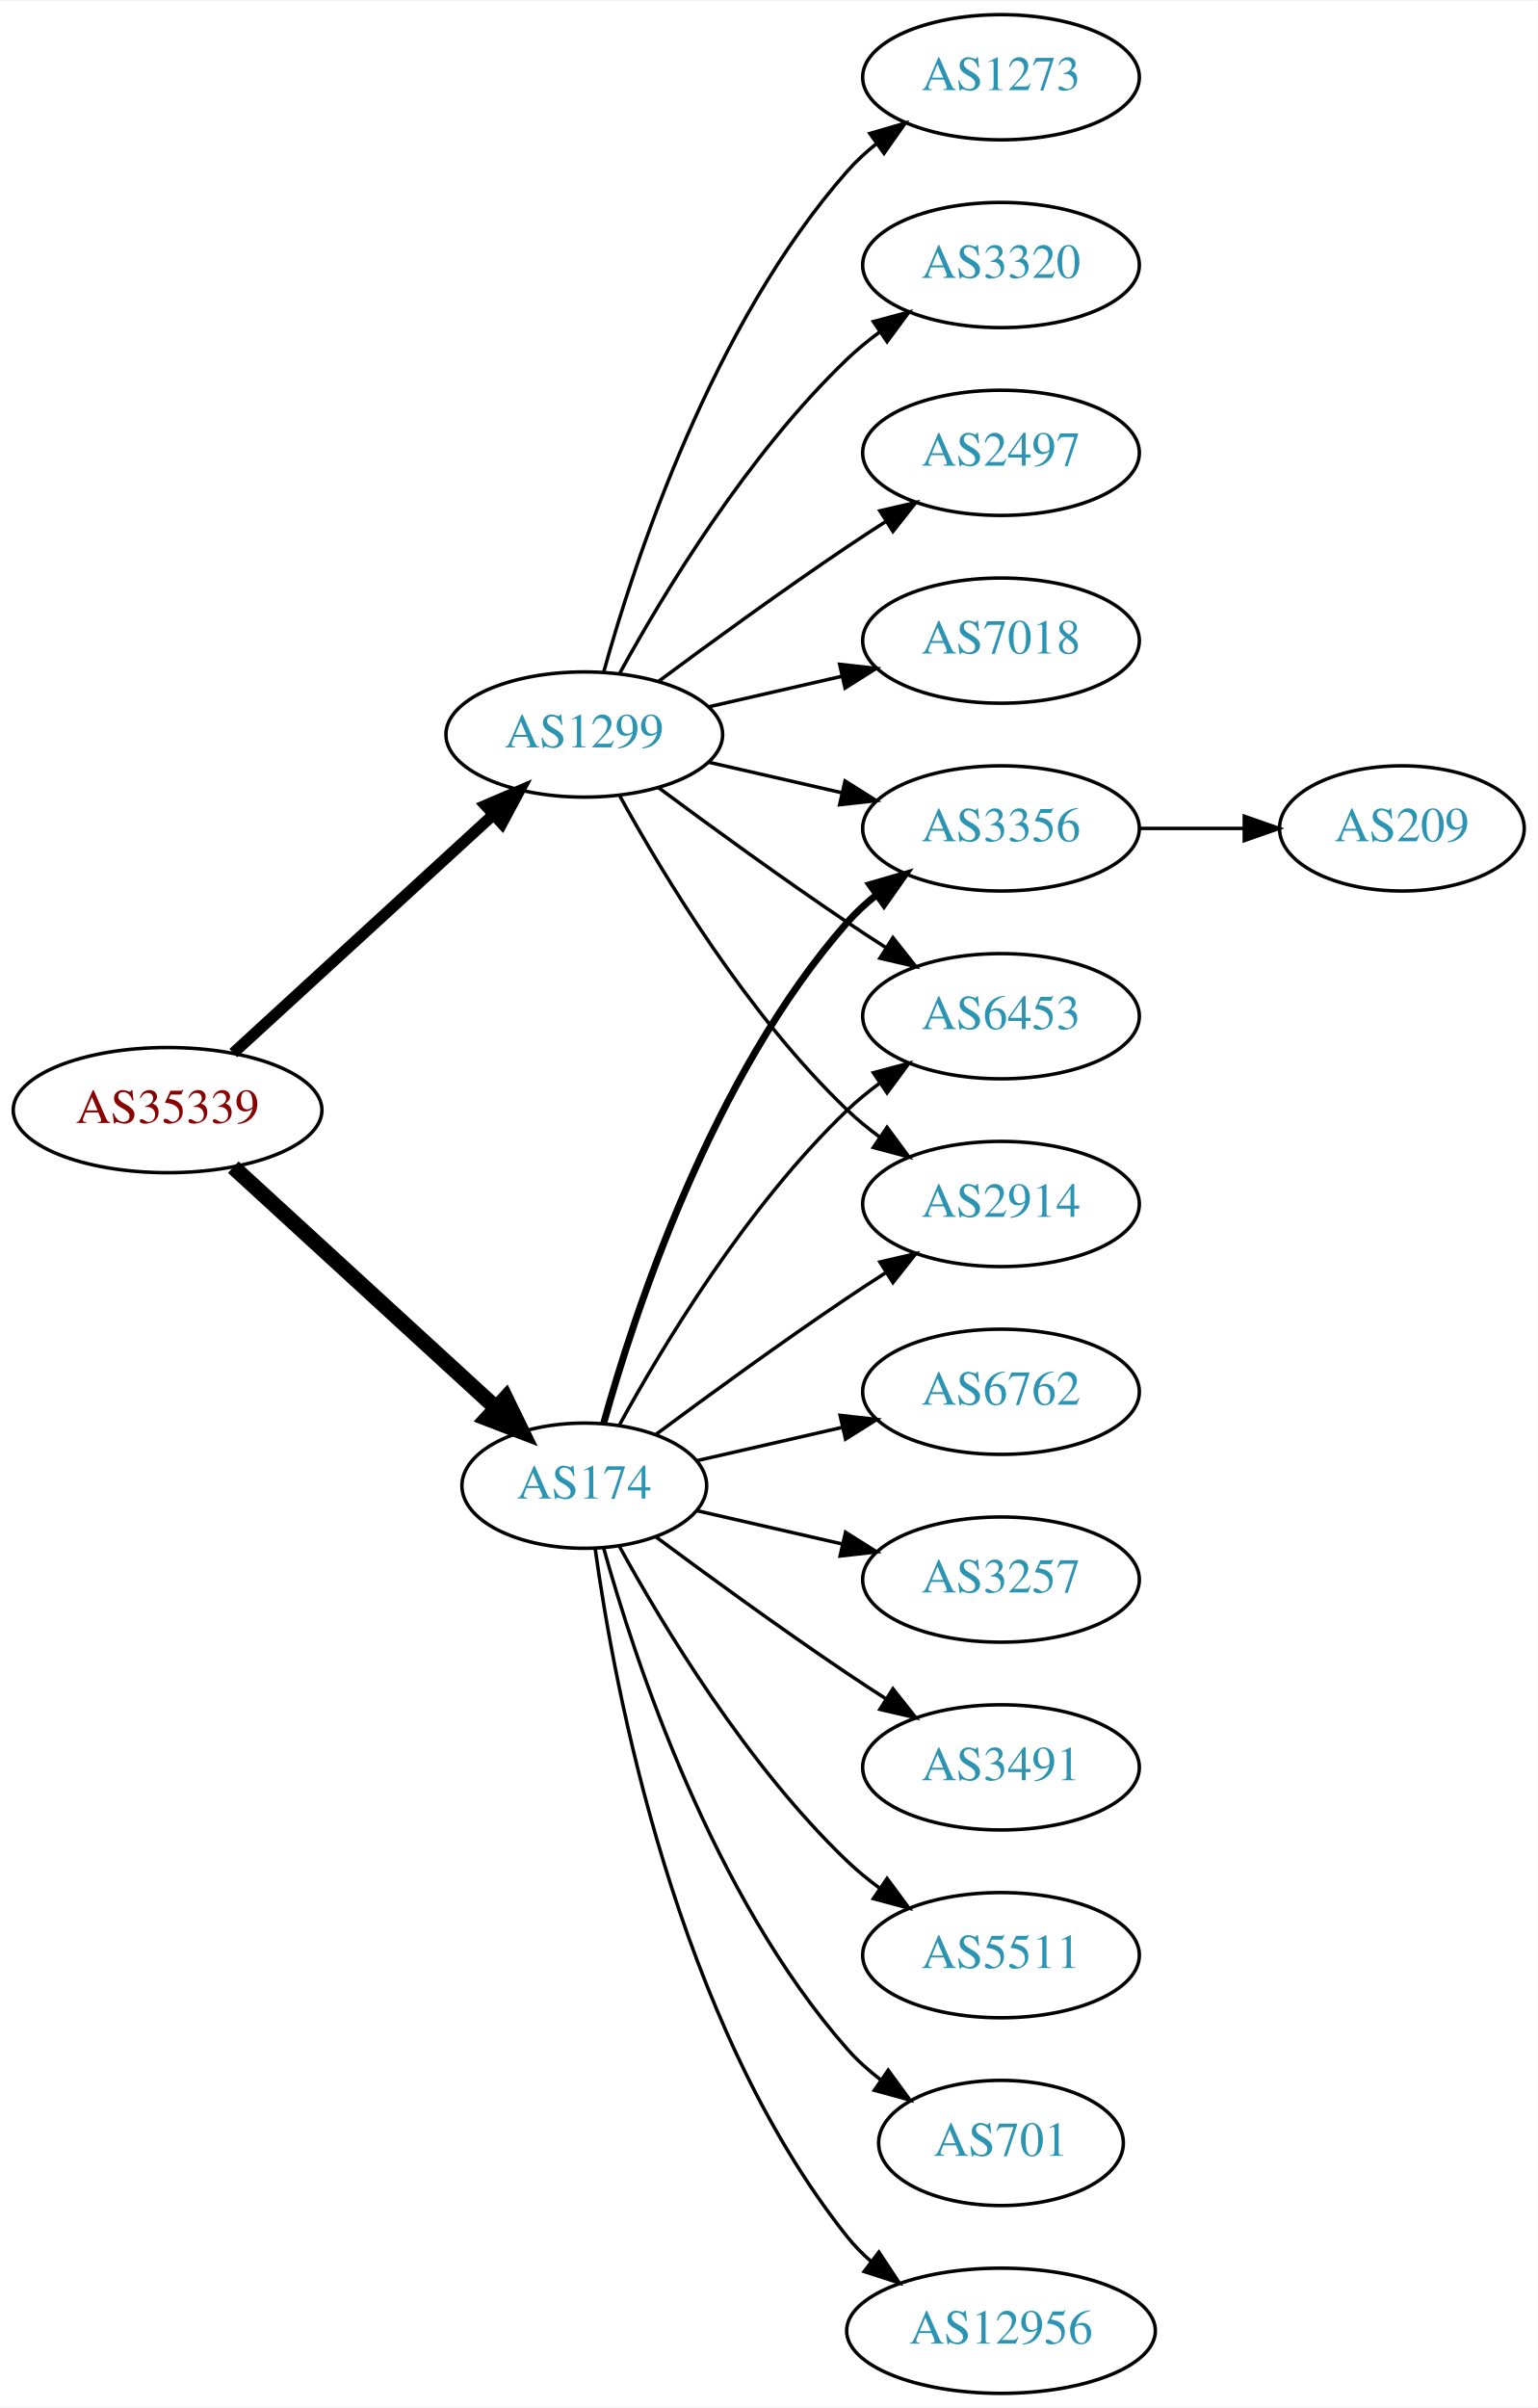
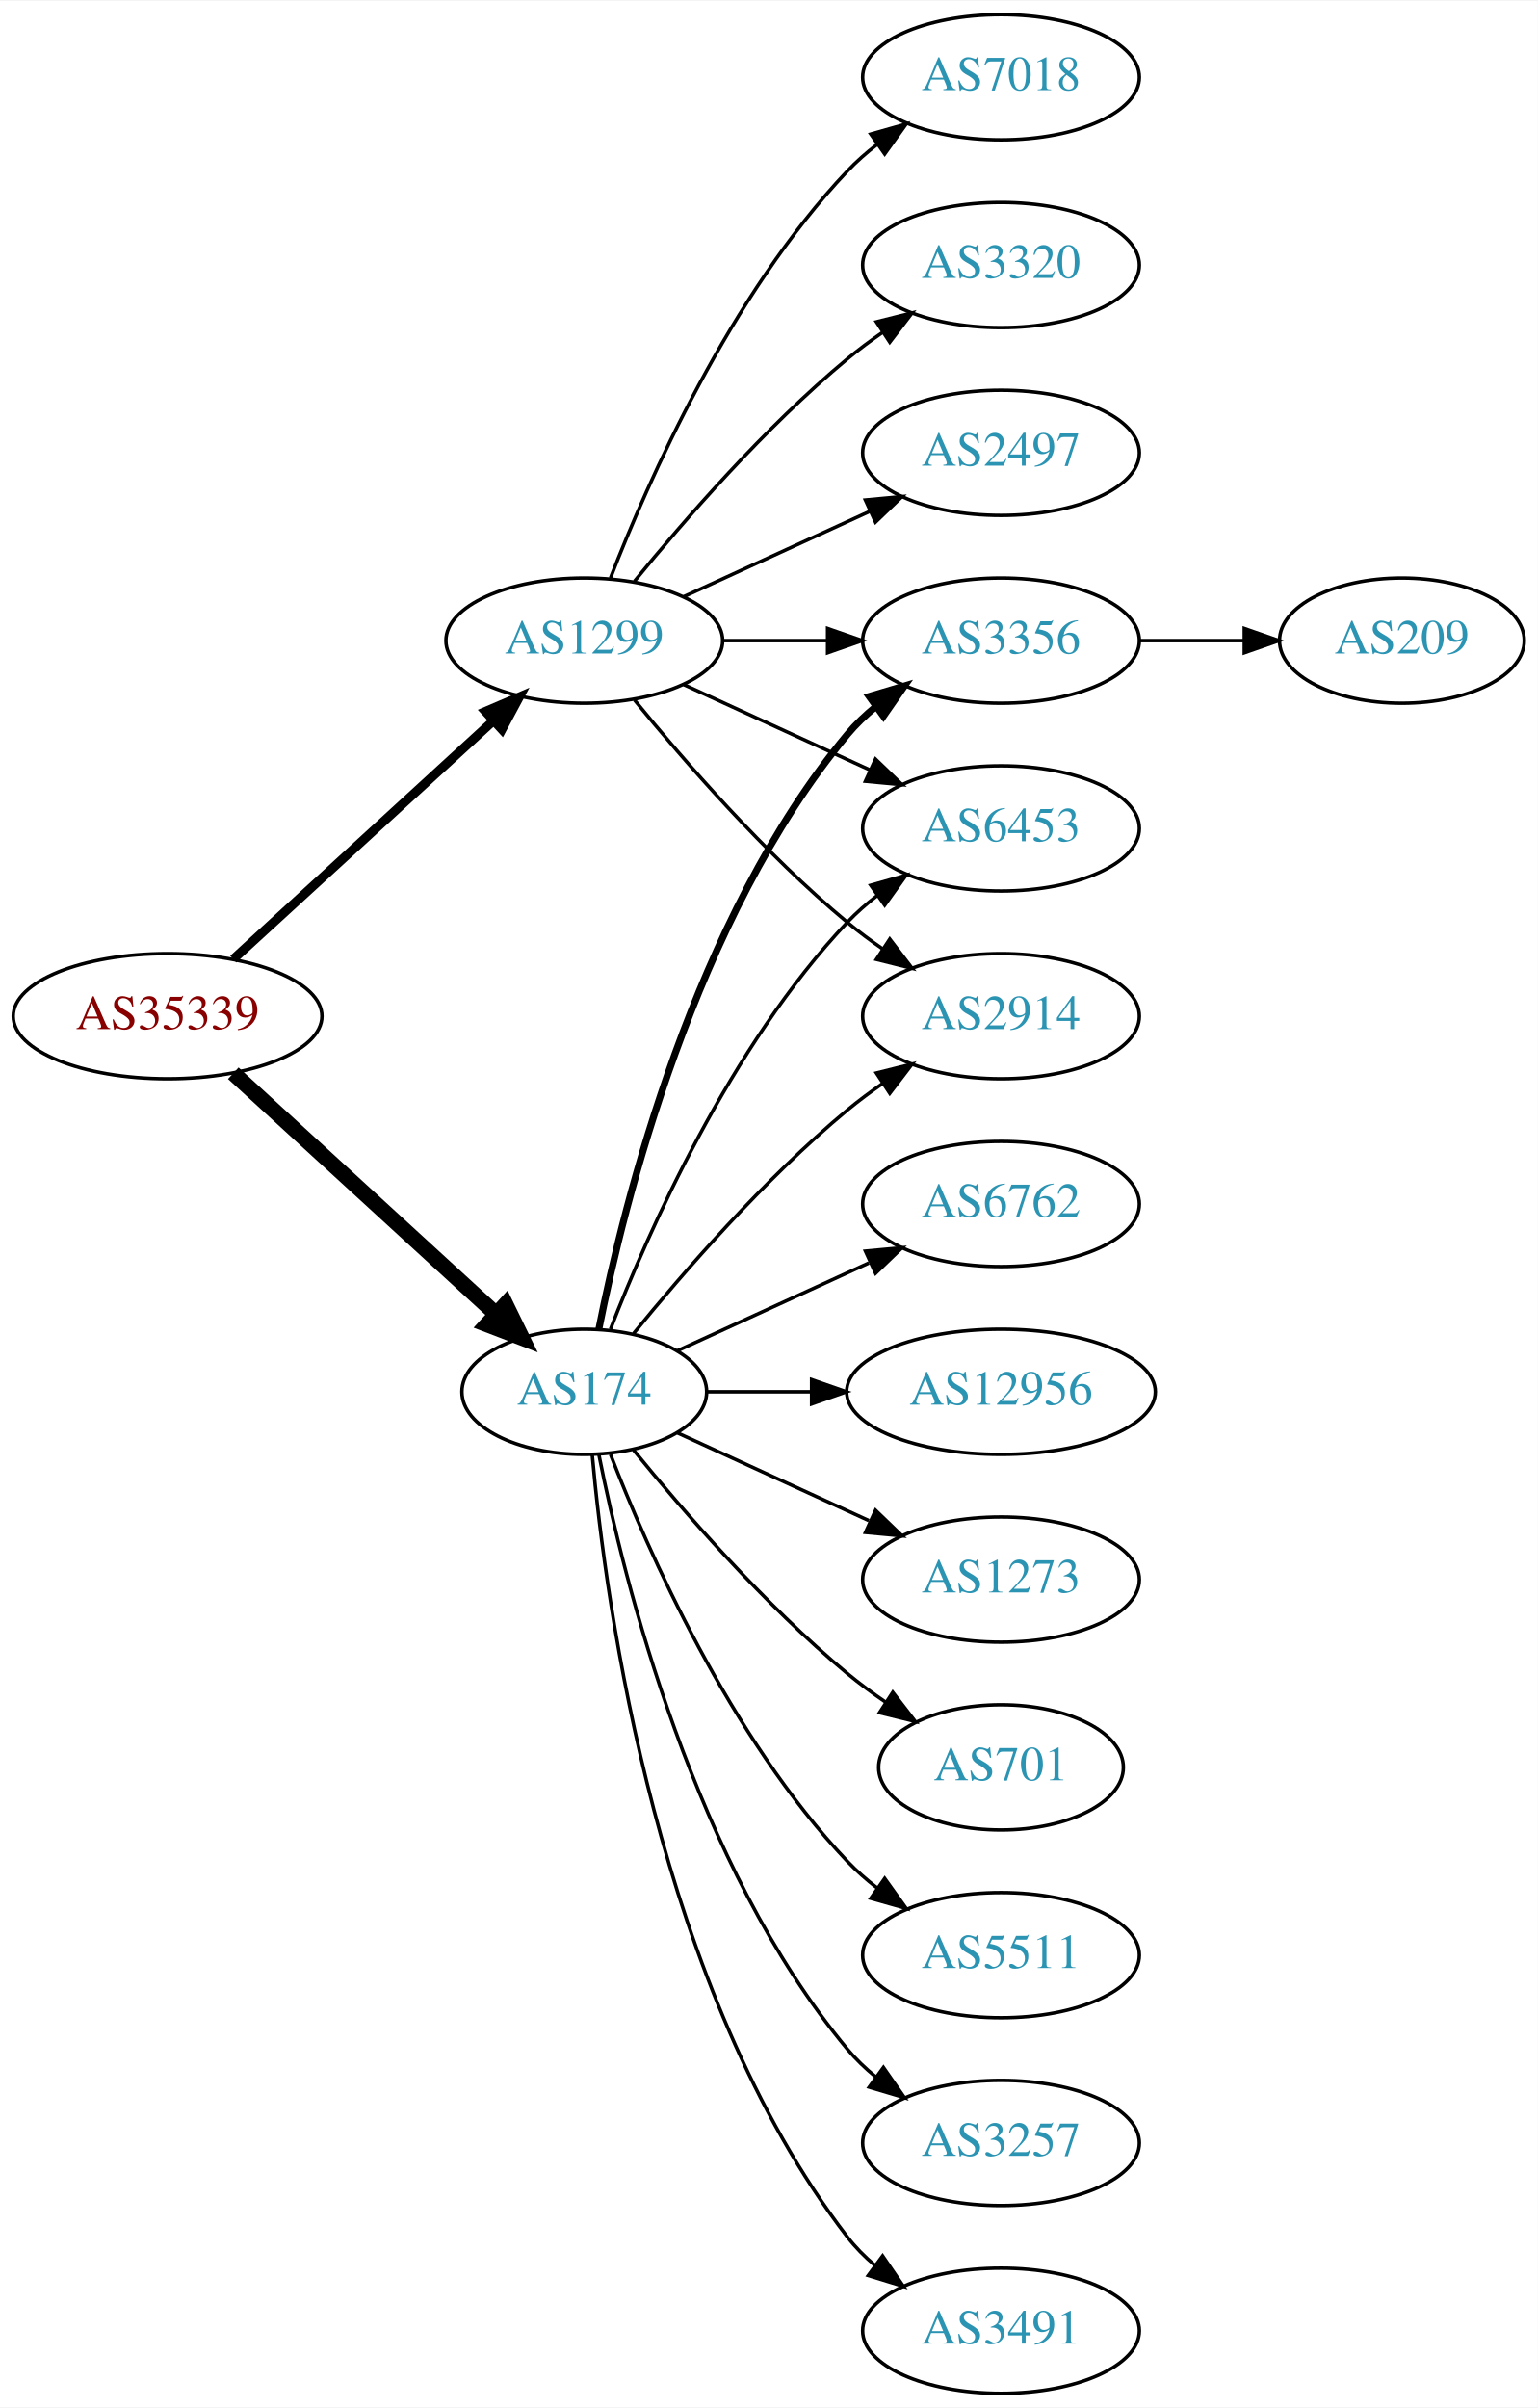
<svg xmlns="http://www.w3.org/2000/svg" xmlns:xlink="http://www.w3.org/1999/xlink" width="442pt" height="692pt" viewBox="0.00 0.00 442.27 692.00">
  <g id="graph0" class="graph" transform="scale(1 1) rotate(0) translate(4 688)">
    <polygon fill="white" stroke="none" points="-4,4 -4,-688 438.271,-688 438.271,4 -4,4" />
    <g id="node1" class="node">
      <g id="a_node1">
        <a xlink:href="/asn/35339" xlink:title="AS35339 ~ AtNOC Clemens Zauner e.U. [AT]">
-           <ellipse fill="#ffffff" stroke="black" cx="44.196" cy="-369" rx="44.393" ry="18" />
-           <text text-anchor="middle" x="44.196" y="-365.3" font-family="Times,serif" font-size="14.00" fill="#880000">AS35339</text>
+           <ellipse fill="#ffffff" stroke="black" cx="44.196" cy="-396" rx="44.393" ry="18" />
+           <text text-anchor="middle" x="44.196" y="-392.3" font-family="Times,serif" font-size="14.00" fill="#880000">AS35339</text>
        </a>
      </g>
    </g>
    <g id="node2" class="node">
      <g id="a_node2">
        <a xlink:href="/asn/174" xlink:title="AS174 ~ Cogent Communications [US]">
-           <ellipse fill="#ffffff" stroke="black" cx="164.039" cy="-261" rx="35.194" ry="18" />
-           <text text-anchor="middle" x="164.039" y="-257.3" font-family="Times,serif" font-size="14.00" fill="#2c94b3">AS174</text>
+           <ellipse fill="#ffffff" stroke="black" cx="164.039" cy="-288" rx="35.194" ry="18" />
+           <text text-anchor="middle" x="164.039" y="-284.3" font-family="Times,serif" font-size="14.00" fill="#2c94b3">AS174</text>
        </a>
      </g>
    </g>
    <g id="edge1" class="edge">
-       <path fill="none" stroke="black" stroke-width="4.5" d="M63.094,-352.597C83.252,-334.122 116.129,-303.991 138.632,-283.368" />
-       <polygon fill="black" stroke="black" stroke-width="4.5" points="141.409,-286.164 146.121,-276.504 136.089,-280.358 141.409,-286.164" />
+       <path fill="none" stroke="black" stroke-width="4.5" d="M63.094,-379.597C83.252,-361.122 116.129,-330.991 138.632,-310.368" />
+       <polygon fill="black" stroke="black" stroke-width="4.5" points="141.409,-313.164 146.121,-303.504 136.089,-307.358 141.409,-313.164" />
    </g>
    <g id="node3" class="node">
      <g id="a_node3">
        <a xlink:href="/asn/1299" xlink:title="AS1299 ~ Telia Carrier [EU]">
-           <ellipse fill="#ffffff" stroke="black" cx="164.039" cy="-477" rx="39.794" ry="18" />
-           <text text-anchor="middle" x="164.039" y="-473.3" font-family="Times,serif" font-size="14.00" fill="#2c94b3">AS1299</text>
+           <ellipse fill="#ffffff" stroke="black" cx="164.039" cy="-504" rx="39.794" ry="18" />
+           <text text-anchor="middle" x="164.039" y="-500.3" font-family="Times,serif" font-size="14.00" fill="#2c94b3">AS1299</text>
        </a>
      </g>
    </g>
    <g id="edge2" class="edge">
-       <path fill="none" stroke="black" stroke-width="3.273" d="M63.094,-385.403C83.022,-403.667 115.38,-433.322 137.857,-453.921" />
-       <polygon fill="black" stroke="black" stroke-width="3.273" points="135.622,-456.62 145.359,-460.797 140.351,-451.46 135.622,-456.62" />
+       <path fill="none" stroke="black" stroke-width="2.625" d="M63.094,-412.403C83.022,-430.667 115.38,-460.322 137.857,-480.921" />
+       <polygon fill="black" stroke="black" stroke-width="2.625" points="135.622,-483.62 145.359,-487.797 140.351,-478.46 135.622,-483.62" />
    </g>
    <g id="node4" class="node">
      <g id="a_node4">
-         <a xlink:href="/asn/3356" xlink:title="AS3356 ~ Level 3 Parent, LLC [US]">
-           <ellipse fill="#ffffff" stroke="black" cx="283.881" cy="-450" rx="39.794" ry="18" />
-           <text text-anchor="middle" x="283.881" y="-446.3" font-family="Times,serif" font-size="14.00" fill="#2c94b3">AS3356</text>
-         </a>
-       </g>
-     </g>
-     <g id="edge3" class="edge">
-       <path fill="none" stroke="black" stroke-width="2" d="M169.612,-278.946C178.517,-310.995 200.801,-378.842 239.685,-423 242.169,-425.821 245.019,-428.449 248.044,-430.871" />
-       <polygon fill="black" stroke="black" stroke-width="2" points="246.162,-433.828 256.334,-436.791 250.23,-428.131 246.162,-433.828" />
-     </g>
-     <g id="node5" class="node">
-       <g id="a_node5">
-         <a xlink:href="/asn/6453" xlink:title="AS6453 ~ TATA COMMUNICATIONS (AMERICA) INC [US]">
-           <ellipse fill="#ffffff" stroke="black" cx="283.881" cy="-396" rx="39.794" ry="18" />
-           <text text-anchor="middle" x="283.881" y="-392.3" font-family="Times,serif" font-size="14.00" fill="#2c94b3">AS6453</text>
-         </a>
-       </g>
-     </g>
-     <g id="edge4" class="edge">
-       <path fill="none" stroke="black" d="M174.065,-278.321C186.548,-301.1 210.837,-341.453 239.685,-369 242.553,-371.739 245.742,-374.347 249.051,-376.785" />
-       <polygon fill="black" stroke="black" points="247.175,-379.742 257.411,-382.477 251.114,-373.956 247.175,-379.742" />
-     </g>
-     <g id="node6" class="node">
-       <g id="a_node6">
-         <a xlink:href="/asn/2914" xlink:title="AS2914 ~ NTT America, Inc. [US]">
-           <ellipse fill="#ffffff" stroke="black" cx="283.881" cy="-342" rx="39.794" ry="18" />
-           <text text-anchor="middle" x="283.881" y="-338.3" font-family="Times,serif" font-size="14.00" fill="#2c94b3">AS2914</text>
-         </a>
-       </g>
-     </g>
-     <g id="edge5" class="edge">
-       <path fill="none" stroke="black" d="M184.74,-275.81C199.642,-286.875 220.71,-302.228 239.685,-315 243.234,-317.389 246.984,-319.839 250.733,-322.242" />
-       <polygon fill="black" stroke="black" points="249.059,-325.325 259.381,-327.712 252.801,-319.409 249.059,-325.325" />
-     </g>
-     <g id="node7" class="node">
-       <g id="a_node7">
        <a xlink:href="/asn/5511" xlink:title="AS5511 ~ Orange S.A. [FR]">
          <ellipse fill="#ffffff" stroke="black" cx="283.881" cy="-126" rx="39.794" ry="18" />
          <text text-anchor="middle" x="283.881" y="-122.3" font-family="Times,serif" font-size="14.00" fill="#2c94b3">AS5511</text>
        </a>
      </g>
    </g>
+     <g id="edge3" class="edge">
+       <path fill="none" stroke="black" d="M171.562,-270.006C182.312,-242.272 205.969,-188.571 239.685,-153 242.271,-150.272 245.188,-147.706 248.257,-145.323" />
+       <polygon fill="black" stroke="black" points="250.435,-148.07 256.605,-139.457 246.411,-142.342 250.435,-148.07" />
+     </g>
+     <g id="node5" class="node">
+       <g id="a_node5">
+         <a xlink:href="/asn/3356" xlink:title="AS3356 ~ Level 3 Parent, LLC [US]">
+           <ellipse fill="#ffffff" stroke="black" cx="283.881" cy="-504" rx="39.794" ry="18" />
+           <text text-anchor="middle" x="283.881" y="-500.3" font-family="Times,serif" font-size="14.00" fill="#2c94b3">AS3356</text>
+         </a>
+       </g>
+     </g>
+     <g id="edge4" class="edge">
+       <path fill="none" stroke="black" stroke-width="2" d="M168.237,-306.073C175.401,-342.141 195.675,-424.125 239.685,-477 242.09,-479.889 244.886,-482.563 247.879,-485.013" />
+       <polygon fill="black" stroke="black" stroke-width="2" points="245.967,-487.95 256.122,-490.973 250.069,-482.277 245.967,-487.95" />
+     </g>
+     <g id="node6" class="node">
+       <g id="a_node6">
+         <a xlink:href="/asn/3257" xlink:title="AS3257 ~ GTT [DE]">
+           <ellipse fill="#ffffff" stroke="black" cx="283.881" cy="-72" rx="39.794" ry="18" />
+           <text text-anchor="middle" x="283.881" y="-68.3" font-family="Times,serif" font-size="14.00" fill="#2c94b3">AS3257</text>
+         </a>
+       </g>
+     </g>
+     <g id="edge5" class="edge">
+       <path fill="none" stroke="black" d="M168.237,-269.927C175.401,-233.859 195.675,-151.875 239.685,-99 242.09,-96.111 244.886,-93.437 247.879,-90.987" />
+       <polygon fill="black" stroke="black" points="250.069,-93.722 256.122,-85.027 245.967,-88.05 250.069,-93.722" />
+     </g>
+     <g id="node7" class="node">
+       <g id="a_node7">
+         <a xlink:href="/asn/6453" xlink:title="AS6453 ~ TATA COMMUNICATIONS (AMERICA) INC [US]">
+           <ellipse fill="#ffffff" stroke="black" cx="283.881" cy="-450" rx="39.794" ry="18" />
+           <text text-anchor="middle" x="283.881" y="-446.3" font-family="Times,serif" font-size="14.00" fill="#2c94b3">AS6453</text>
+         </a>
+       </g>
+     </g>
    <g id="edge6" class="edge">
-       <path fill="none" stroke="black" d="M174.065,-243.679C186.548,-220.9 210.837,-180.547 239.685,-153 242.553,-150.261 245.742,-147.653 249.051,-145.215" />
-       <polygon fill="black" stroke="black" points="251.114,-148.044 257.411,-139.523 247.175,-142.258 251.114,-148.044" />
+       <path fill="none" stroke="black" d="M171.562,-305.994C182.312,-333.728 205.969,-387.429 239.685,-423 242.271,-425.728 245.188,-428.294 248.257,-430.677" />
+       <polygon fill="black" stroke="black" points="246.411,-433.658 256.605,-436.543 250.435,-427.93 246.411,-433.658" />
    </g>
    <g id="node8" class="node">
      <g id="a_node8">
-         <a xlink:href="/asn/701" xlink:title="AS701 ~ UUNET [US]">
-           <ellipse fill="#ffffff" stroke="black" cx="283.881" cy="-72" rx="35.194" ry="18" />
-           <text text-anchor="middle" x="283.881" y="-68.3" font-family="Times,serif" font-size="14.00" fill="#2c94b3">AS701</text>
+         <a xlink:href="/asn/3491" xlink:title="AS3491 ~ PCCW Global, Inc. [US]">
+           <ellipse fill="#ffffff" stroke="black" cx="283.881" cy="-18" rx="39.794" ry="18" />
+           <text text-anchor="middle" x="283.881" y="-14.3" font-family="Times,serif" font-size="14.00" fill="#2c94b3">AS3491</text>
        </a>
      </g>
    </g>
    <g id="edge7" class="edge">
-       <path fill="none" stroke="black" d="M169.612,-243.054C178.517,-211.005 200.801,-143.158 239.685,-99 242.512,-95.789 245.814,-92.828 249.309,-90.136" />
-       <polygon fill="black" stroke="black" points="251.443,-92.916 257.684,-84.355 247.466,-87.155 251.443,-92.916" />
+       <path fill="none" stroke="black" d="M166.323,-269.883C170.221,-226.668 185.238,-115.869 239.685,-45 241.975,-42.02 244.695,-39.284 247.639,-36.795" />
+       <polygon fill="black" stroke="black" points="249.833,-39.527 255.816,-30.782 245.686,-33.888 249.833,-39.527" />
    </g>
    <g id="node9" class="node">
      <g id="a_node9">
-         <a xlink:href="/asn/12956" xlink:title="AS12956 ~ TELXIUS [ES]">
-           <ellipse fill="#ffffff" stroke="black" cx="283.881" cy="-18" rx="44.393" ry="18" />
-           <text text-anchor="middle" x="283.881" y="-14.3" font-family="Times,serif" font-size="14.00" fill="#2c94b3">AS12956</text>
+         <a xlink:href="/asn/6762" xlink:title="AS6762 ~ TELECOM ITALIA SPARKLE S.p.A. [IT]">
+           <ellipse fill="#ffffff" stroke="black" cx="283.881" cy="-342" rx="39.794" ry="18" />
+           <text text-anchor="middle" x="283.881" y="-338.3" font-family="Times,serif" font-size="14.00" fill="#2c94b3">AS6762</text>
        </a>
      </g>
    </g>
    <g id="edge8" class="edge">
-       <path fill="none" stroke="black" d="M167.178,-242.83C172.678,-203.026 190.504,-106.767 239.685,-45 241.723,-42.44 244.075,-40.056 246.606,-37.851" />
-       <polygon fill="black" stroke="black" points="248.762,-40.609 254.608,-31.773 244.527,-35.035 248.762,-40.609" />
+       <path fill="none" stroke="black" d="M190.9,-299.851C207.02,-307.238 228.023,-316.862 245.888,-325.048" />
+       <polygon fill="black" stroke="black" points="244.89,-328.441 255.439,-329.425 247.806,-322.077 244.89,-328.441" />
    </g>
    <g id="node10" class="node">
      <g id="a_node10">
-         <a xlink:href="/asn/6762" xlink:title="AS6762 ~ TELECOM ITALIA SPARKLE S.p.A. [IT]">
-           <ellipse fill="#ffffff" stroke="black" cx="283.881" cy="-288" rx="39.794" ry="18" />
-           <text text-anchor="middle" x="283.881" y="-284.3" font-family="Times,serif" font-size="14.00" fill="#2c94b3">AS6762</text>
+         <a xlink:href="/asn/2914" xlink:title="AS2914 ~ NTT America, Inc. [US]">
+           <ellipse fill="#ffffff" stroke="black" cx="283.881" cy="-396" rx="39.794" ry="18" />
+           <text text-anchor="middle" x="283.881" y="-392.3" font-family="Times,serif" font-size="14.00" fill="#2c94b3">AS2914</text>
        </a>
      </g>
    </g>
    <g id="edge9" class="edge">
-       <path fill="none" stroke="black" d="M196.309,-268.165C209.148,-271.106 224.253,-274.567 238.22,-277.767" />
-       <polygon fill="black" stroke="black" points="237.612,-281.219 248.141,-280.04 239.175,-274.395 237.612,-281.219" />
+       <path fill="none" stroke="black" d="M178.196,-304.743C192.281,-322.039 215.84,-349.223 239.685,-369 242.901,-371.668 246.402,-374.27 249.972,-376.741" />
+       <polygon fill="black" stroke="black" points="248.05,-379.666 258.329,-382.236 251.896,-373.817 248.05,-379.666" />
    </g>
    <g id="node11" class="node">
      <g id="a_node11">
-         <a xlink:href="/asn/3257" xlink:title="AS3257 ~ GTT [DE]">
-           <ellipse fill="#ffffff" stroke="black" cx="283.881" cy="-234" rx="39.794" ry="18" />
-           <text text-anchor="middle" x="283.881" y="-230.3" font-family="Times,serif" font-size="14.00" fill="#2c94b3">AS3257</text>
+         <a xlink:href="/asn/12956" xlink:title="AS12956 ~ TELXIUS [ES]">
+           <ellipse fill="#ffffff" stroke="black" cx="283.881" cy="-288" rx="44.393" ry="18" />
+           <text text-anchor="middle" x="283.881" y="-284.3" font-family="Times,serif" font-size="14.00" fill="#2c94b3">AS12956</text>
        </a>
      </g>
    </g>
    <g id="edge10" class="edge">
-       <path fill="none" stroke="black" d="M196.309,-253.835C209.148,-250.894 224.253,-247.433 238.22,-244.233" />
-       <polygon fill="black" stroke="black" points="239.175,-247.605 248.141,-241.96 237.612,-240.781 239.175,-247.605" />
+       <path fill="none" stroke="black" d="M199.44,-288C208.815,-288 219.198,-288 229.365,-288" />
+       <polygon fill="black" stroke="black" points="229.414,-291.5 239.414,-288 229.414,-284.5 229.414,-291.5" />
    </g>
    <g id="node12" class="node">
      <g id="a_node12">
-         <a xlink:href="/asn/3491" xlink:title="AS3491 ~ PCCW Global, Inc. [US]">
-           <ellipse fill="#ffffff" stroke="black" cx="283.881" cy="-180" rx="39.794" ry="18" />
-           <text text-anchor="middle" x="283.881" y="-176.3" font-family="Times,serif" font-size="14.00" fill="#2c94b3">AS3491</text>
+         <a xlink:href="/asn/1273" xlink:title="AS1273 ~ Vodafone Group PLC [EU]">
+           <ellipse fill="#ffffff" stroke="black" cx="283.881" cy="-234" rx="39.794" ry="18" />
+           <text text-anchor="middle" x="283.881" y="-230.3" font-family="Times,serif" font-size="14.00" fill="#2c94b3">AS1273</text>
        </a>
      </g>
    </g>
    <g id="edge11" class="edge">
-       <path fill="none" stroke="black" d="M184.74,-246.19C199.642,-235.125 220.71,-219.772 239.685,-207 243.234,-204.611 246.984,-202.161 250.733,-199.758" />
-       <polygon fill="black" stroke="black" points="252.801,-202.591 259.381,-194.288 249.059,-196.675 252.801,-202.591" />
+       <path fill="none" stroke="black" d="M190.9,-276.149C207.02,-268.762 228.023,-259.138 245.888,-250.952" />
+       <polygon fill="black" stroke="black" points="247.806,-253.923 255.439,-246.575 244.89,-247.559 247.806,-253.923" />
+     </g>
+     <g id="node13" class="node">
+       <g id="a_node13">
+         <a xlink:href="/asn/701" xlink:title="AS701 ~ UUNET [US]">
+           <ellipse fill="#ffffff" stroke="black" cx="283.881" cy="-180" rx="35.194" ry="18" />
+           <text text-anchor="middle" x="283.881" y="-176.3" font-family="Times,serif" font-size="14.00" fill="#2c94b3">AS701</text>
+         </a>
+       </g>
+     </g>
+     <g id="edge12" class="edge">
+       <path fill="none" stroke="black" d="M178.196,-271.257C192.281,-253.961 215.84,-226.777 239.685,-207 243.148,-204.128 246.941,-201.331 250.795,-198.692" />
+       <polygon fill="black" stroke="black" points="252.757,-201.592 259.228,-193.203 248.938,-195.725 252.757,-201.592" />
+     </g>
+     <g id="edge19" class="edge">
+       <path fill="none" stroke="black" d="M203.951,-504C213.505,-504 223.854,-504 233.817,-504" />
+       <polygon fill="black" stroke="black" points="234.009,-507.5 244.009,-504 234.009,-500.5 234.009,-507.5" />
    </g>
    <g id="edge18" class="edge">
-       <path fill="none" stroke="black" d="M199.758,-469.045C211.758,-466.296 225.379,-463.175 238.071,-460.267" />
-       <polygon fill="black" stroke="black" points="239.037,-463.636 248.003,-457.991 237.474,-456.813 239.037,-463.636" />
-     </g>
-     <g id="edge15" class="edge">
-       <path fill="none" stroke="black" d="M185.369,-461.723C200.231,-450.696 220.976,-435.593 239.685,-423 243.234,-420.611 246.984,-418.161 250.733,-415.758" />
-       <polygon fill="black" stroke="black" points="252.801,-418.591 259.381,-410.288 249.059,-412.675 252.801,-418.591" />
-     </g>
-     <g id="edge19" class="edge">
-       <path fill="none" stroke="black" d="M174.28,-459.287C186.825,-436.439 211.002,-396.389 239.685,-369 242.553,-366.261 245.742,-363.653 249.051,-361.215" />
-       <polygon fill="black" stroke="black" points="251.114,-364.044 257.411,-355.523 247.175,-358.258 251.114,-364.044" />
-     </g>
-     <g id="node14" class="node">
-       <g id="a_node14">
-         <a xlink:href="/asn/7018" xlink:title="AS7018 ~ AT&amp;T Services, Inc. [US]">
-           <ellipse fill="#ffffff" stroke="black" cx="283.881" cy="-504" rx="39.794" ry="18" />
-           <text text-anchor="middle" x="283.881" y="-500.3" font-family="Times,serif" font-size="14.00" fill="#2c94b3">AS7018</text>
-         </a>
-       </g>
-     </g>
-     <g id="edge13" class="edge">
-       <path fill="none" stroke="black" d="M199.758,-484.955C211.758,-487.704 225.379,-490.825 238.071,-493.733" />
-       <polygon fill="black" stroke="black" points="237.474,-497.187 248.003,-496.009 239.037,-490.364 237.474,-497.187" />
+       <path fill="none" stroke="black" d="M192.667,-491.339C208.624,-484.027 228.895,-474.739 246.178,-466.819" />
+       <polygon fill="black" stroke="black" points="247.793,-469.929 255.425,-462.581 244.876,-463.565 247.793,-469.929" />
+     </g>
+     <g id="edge14" class="edge">
+       <path fill="none" stroke="black" d="M178.458,-486.935C192.572,-469.625 215.987,-442.655 239.685,-423 242.901,-420.332 246.402,-417.73 249.972,-415.259" />
+       <polygon fill="black" stroke="black" points="251.896,-418.183 258.329,-409.764 248.05,-412.334 251.896,-418.183" />
    </g>
    <g id="node15" class="node">
      <g id="a_node15">
-         <a xlink:href="/asn/1273" xlink:title="AS1273 ~ Vodafone Group PLC [EU]">
+         <a xlink:href="/asn/7018" xlink:title="AS7018 ~ AT&amp;T Services, Inc. [US]">
          <ellipse fill="#ffffff" stroke="black" cx="283.881" cy="-666" rx="39.794" ry="18" />
-           <text text-anchor="middle" x="283.881" y="-662.3" font-family="Times,serif" font-size="14.00" fill="#2c94b3">AS1273</text>
-         </a>
-       </g>
-     </g>
-     <g id="edge14" class="edge">
-       <path fill="none" stroke="black" d="M169.612,-494.946C178.517,-526.995 200.801,-594.842 239.685,-639 242.169,-641.821 245.019,-644.449 248.044,-646.871" />
-       <polygon fill="black" stroke="black" points="246.162,-649.828 256.334,-652.791 250.23,-644.131 246.162,-649.828" />
+           <text text-anchor="middle" x="283.881" y="-662.3" font-family="Times,serif" font-size="14.00" fill="#2c94b3">AS7018</text>
+         </a>
+       </g>
+     </g>
+     <g id="edge15" class="edge">
+       <path fill="none" stroke="black" d="M171.562,-521.994C182.312,-549.728 205.969,-603.429 239.685,-639 242.271,-641.728 245.188,-644.294 248.257,-646.677" />
+       <polygon fill="black" stroke="black" points="246.411,-649.658 256.605,-652.543 250.435,-643.93 246.411,-649.658" />
    </g>
    <g id="node16" class="node">
      <g id="a_node16">
        <a xlink:href="/asn/3320" xlink:title="AS3320 ~ DTAG [DE]">
          <ellipse fill="#ffffff" stroke="black" cx="283.881" cy="-612" rx="39.794" ry="18" />
          <text text-anchor="middle" x="283.881" y="-608.3" font-family="Times,serif" font-size="14.00" fill="#2c94b3">AS3320</text>
        </a>
      </g>
    </g>
    <g id="edge16" class="edge">
-       <path fill="none" stroke="black" d="M174.28,-494.713C186.825,-517.561 211.002,-557.611 239.685,-585 242.553,-587.739 245.742,-590.347 249.051,-592.785" />
-       <polygon fill="black" stroke="black" points="247.175,-595.742 257.411,-598.477 251.114,-589.956 247.175,-595.742" />
+       <path fill="none" stroke="black" d="M178.458,-521.065C192.572,-538.375 215.987,-565.345 239.685,-585 242.901,-587.668 246.402,-590.27 249.972,-592.741" />
+       <polygon fill="black" stroke="black" points="248.05,-595.666 258.329,-598.236 251.896,-589.817 248.05,-595.666" />
    </g>
    <g id="node17" class="node">
      <g id="a_node17">
        <a xlink:href="/asn/2497" xlink:title="AS2497 ~ Internet Initiative Japan Inc. [JP]">
          <ellipse fill="#ffffff" stroke="black" cx="283.881" cy="-558" rx="39.794" ry="18" />
          <text text-anchor="middle" x="283.881" y="-554.3" font-family="Times,serif" font-size="14.00" fill="#2c94b3">AS2497</text>
        </a>
      </g>
    </g>
    <g id="edge17" class="edge">
-       <path fill="none" stroke="black" d="M185.369,-492.277C200.231,-503.304 220.976,-518.407 239.685,-531 243.234,-533.389 246.984,-535.839 250.733,-538.242" />
-       <polygon fill="black" stroke="black" points="249.059,-541.325 259.381,-543.712 252.801,-535.409 249.059,-541.325" />
-     </g>
-     <g id="node13" class="node">
-       <g id="a_node13">
+       <path fill="none" stroke="black" d="M192.667,-516.661C208.624,-523.973 228.895,-533.261 246.178,-541.181" />
+       <polygon fill="black" stroke="black" points="244.876,-544.435 255.425,-545.419 247.793,-538.071 244.876,-544.435" />
+     </g>
+     <g id="node14" class="node">
+       <g id="a_node14">
        <a xlink:href="/asn/209" xlink:title="AS209 ~ CenturyLink Communications, LLC [US]">
-           <ellipse fill="#ffffff" stroke="black" cx="399.174" cy="-450" rx="35.194" ry="18" />
-           <text text-anchor="middle" x="399.174" y="-446.3" font-family="Times,serif" font-size="14.00" fill="#2c94b3">AS209</text>
-         </a>
-       </g>
-     </g>
-     <g id="edge12" class="edge">
-       <path fill="none" stroke="black" d="M323.553,-450C333.259,-450 343.749,-450 353.712,-450" />
-       <polygon fill="black" stroke="black" points="353.849,-453.5 363.849,-450 353.849,-446.5 353.849,-453.5" />
+           <ellipse fill="#ffffff" stroke="black" cx="399.174" cy="-504" rx="35.194" ry="18" />
+           <text text-anchor="middle" x="399.174" y="-500.3" font-family="Times,serif" font-size="14.00" fill="#2c94b3">AS209</text>
+         </a>
+       </g>
+     </g>
+     <g id="edge13" class="edge">
+       <path fill="none" stroke="black" d="M323.553,-504C333.259,-504 343.749,-504 353.712,-504" />
+       <polygon fill="black" stroke="black" points="353.849,-507.5 363.849,-504 353.849,-500.5 353.849,-507.5" />
    </g>
  </g>
</svg>
